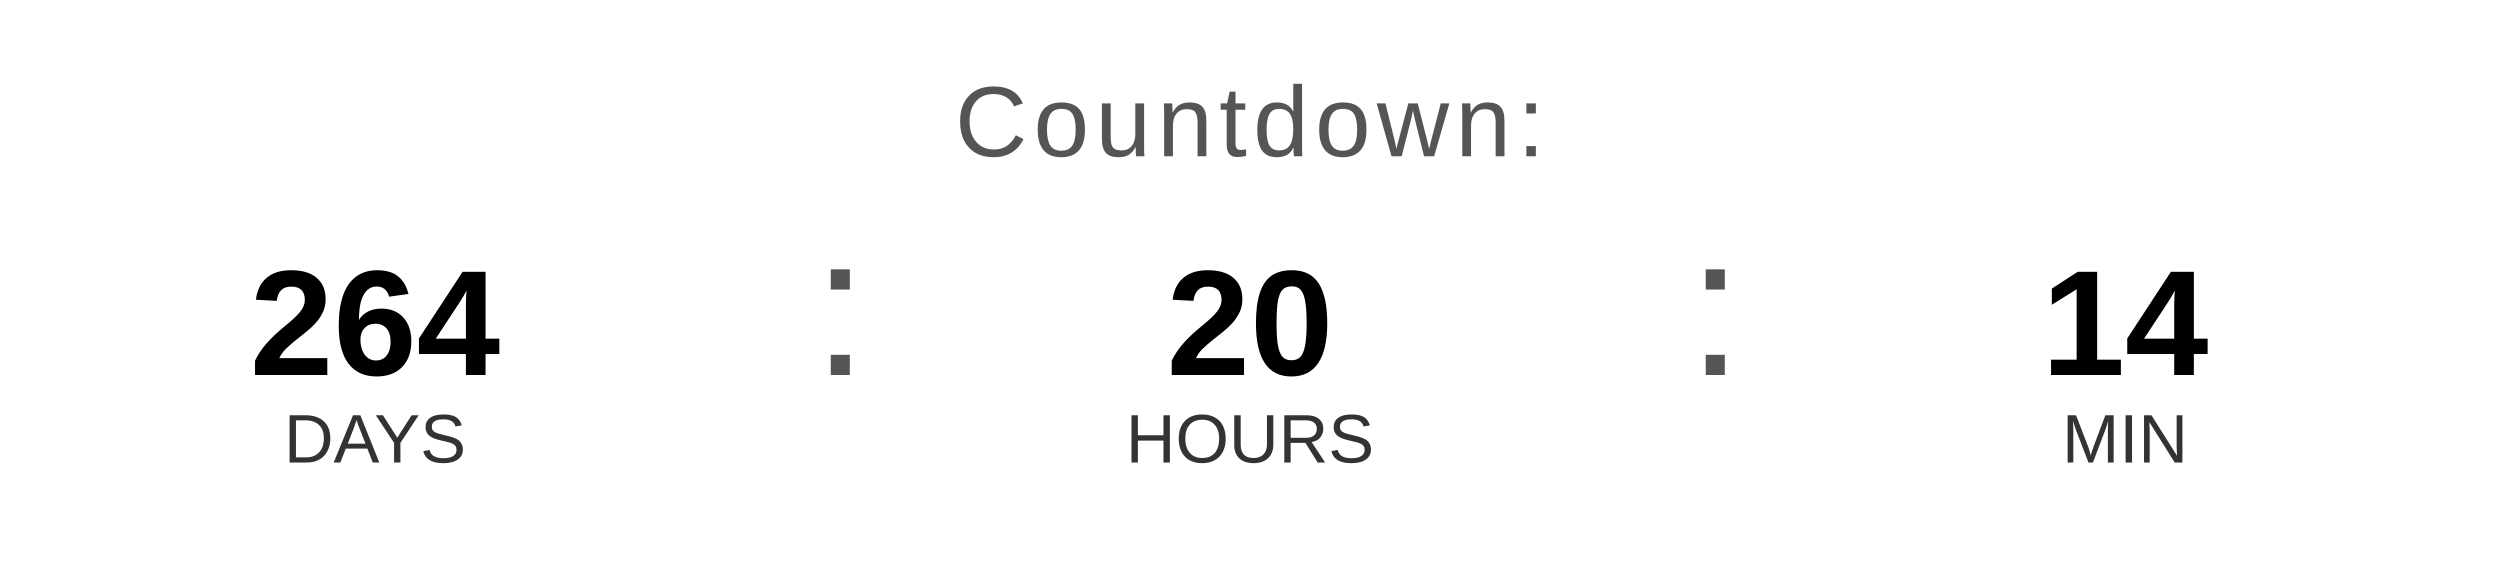
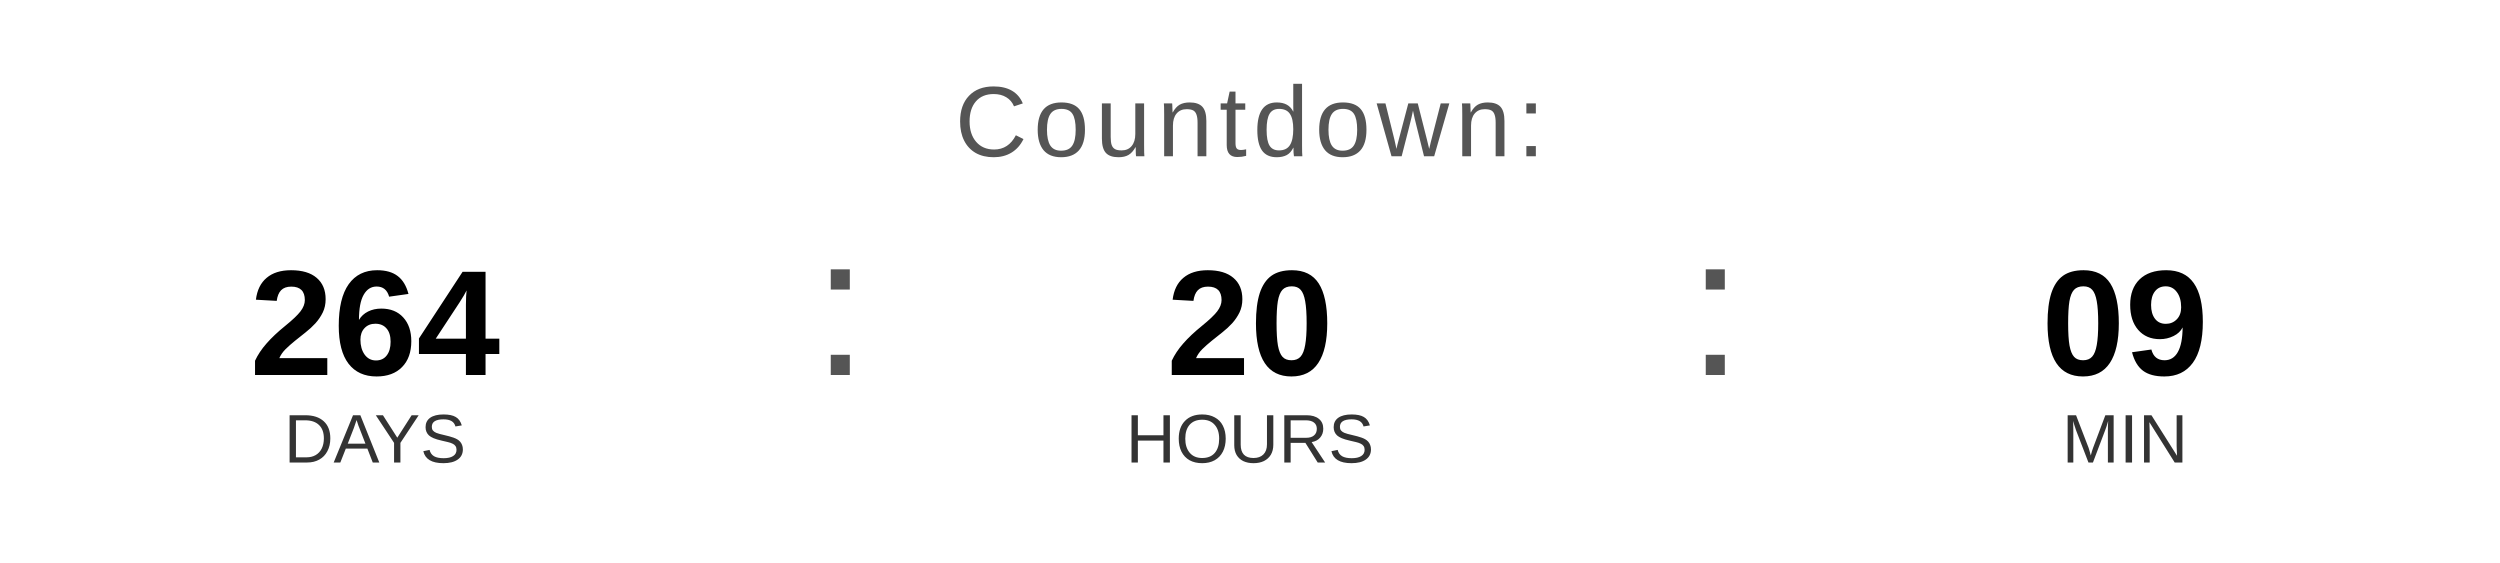
<svg xmlns="http://www.w3.org/2000/svg" width="400" height="90" viewBox="0 0 400 90">
  <text x="200" y="25" font-family="Arial, Helvetica, sans-serif" font-size="16" fill="#555555" text-anchor="middle" letter-spacing="1">
    Countdown:
  </text>
  <text x="60" y="60" font-family="Arial, Helvetica, sans-serif" font-size="24" font-weight="bold" fill="#000000" text-anchor="middle">264</text>
  <text x="60" y="74" font-family="Arial, Helvetica, sans-serif" font-size="11" fill="#333333" text-anchor="middle">DAYS</text>
  <text x="130" y="60" font-family="Arial, sans-serif" font-size="32" fill="#555555">:</text>
  <text x="200" y="60" font-family="Arial, Helvetica, sans-serif" font-size="24" font-weight="bold" fill="#000000" text-anchor="middle">20</text>
  <text x="200" y="74" font-family="Arial, Helvetica, sans-serif" font-size="11" fill="#333333" text-anchor="middle">HOURS</text>
  <text x="270" y="60" font-family="Arial, sans-serif" font-size="32" fill="#555555">:</text>
-   <text x="340" y="60" font-family="Arial, Helvetica, sans-serif" font-size="24" font-weight="bold" fill="#000000" text-anchor="middle">14</text>
+   <text x="340" y="60" font-family="Arial, Helvetica, sans-serif" font-size="24" font-weight="bold" fill="#000000" text-anchor="middle">09</text>
  <text x="340" y="74" font-family="Arial, Helvetica, sans-serif" font-size="11" fill="#333333" text-anchor="middle">MIN</text>
</svg>
